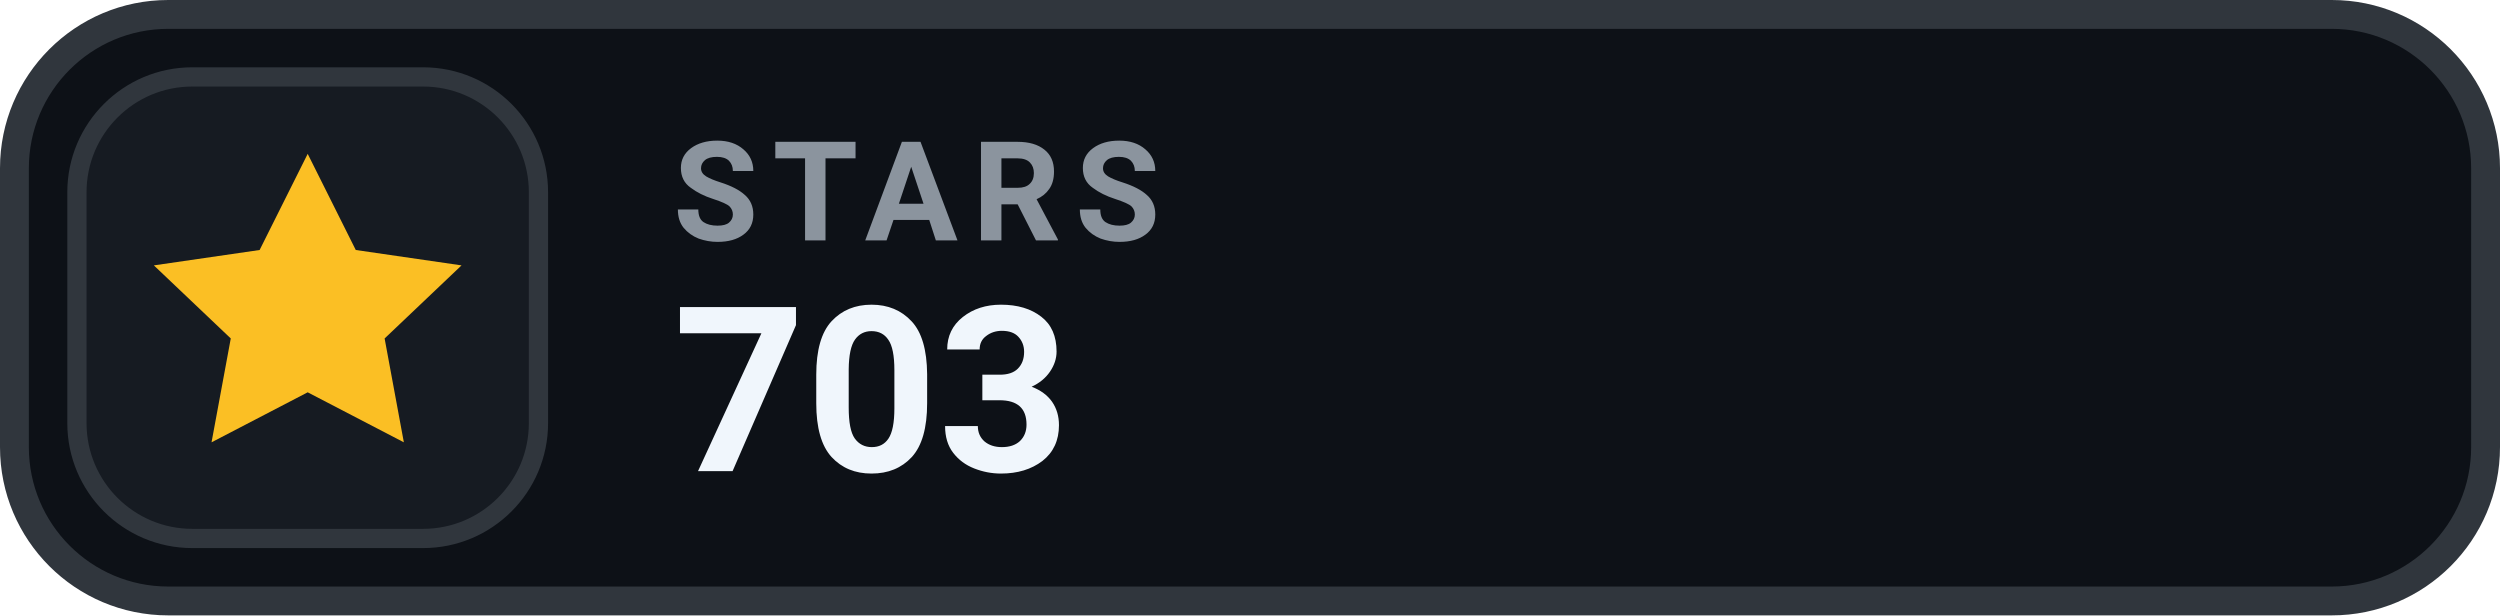
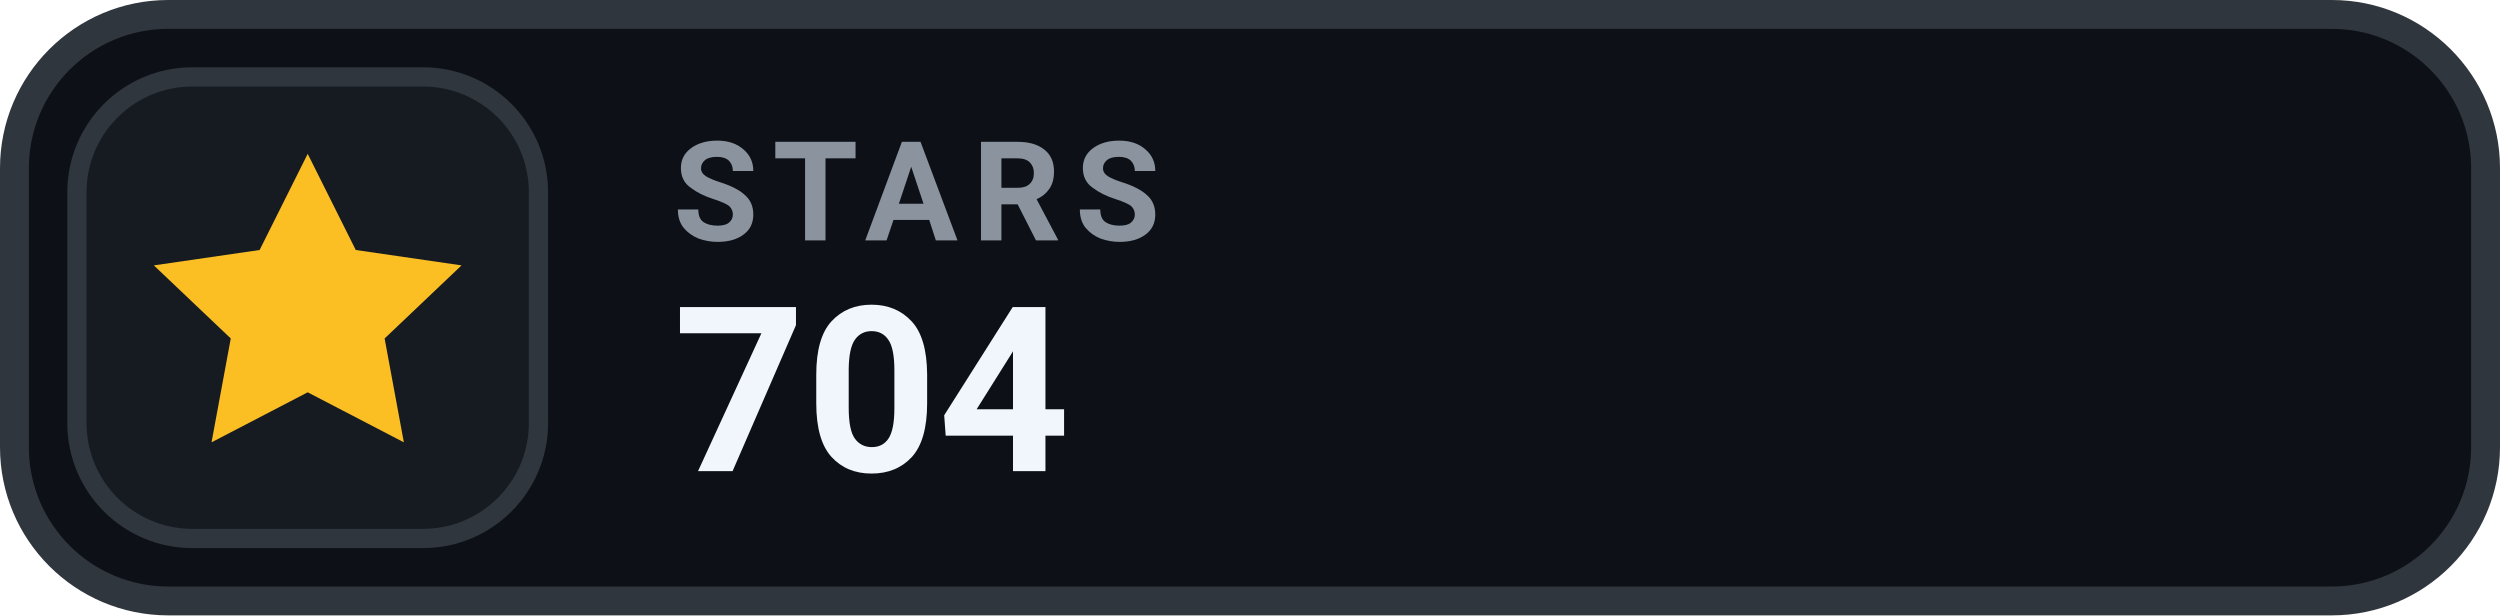
- <svg xmlns="http://www.w3.org/2000/svg" width="130" height="32" viewBox="0 0 130 32" role="img" aria-label="STARS 703">
+ <svg xmlns="http://www.w3.org/2000/svg" width="130" height="32" viewBox="0 0 130 32" role="img" aria-label="STARS 704">
  <rect x=".75" y=".75" width="128.5" height="30.5" rx="8" fill="#0D1117" stroke="#30363D" stroke-width="1.5" />
  <rect x="4" y="4" width="24" height="24" rx="6" fill="#161B22" stroke="#30363D" stroke-width="1" />
  <g transform="translate(16 16)" style="color:#FBBF24;">
    <path d="M0 -8 l2.5 5 5.5 .8 -4 3.8 1 5.4 -5 -2.6 -5 2.6 1 -5.4 -4 -3.8 5.5 -.8 Z" fill="currentColor" />
  </g>
  <text x="35" y="12.5" fill="#8B949E" font-family="-apple-system,BlinkMacSystemFont,'Segoe UI',Roboto,Helvetica,Arial,sans-serif" font-size="7.2" font-weight="700" letter-spacing=".75">STARS</text>
-   <text x="35" y="24.5" fill="#F0F6FC" font-family="-apple-system,BlinkMacSystemFont,'Segoe UI',Roboto,Helvetica,Arial,sans-serif" font-size="12" font-weight="700">703</text>
+   <text x="35" y="24.5" fill="#F0F6FC" font-family="-apple-system,BlinkMacSystemFont,'Segoe UI',Roboto,Helvetica,Arial,sans-serif" font-size="12" font-weight="700">704</text>
</svg>
